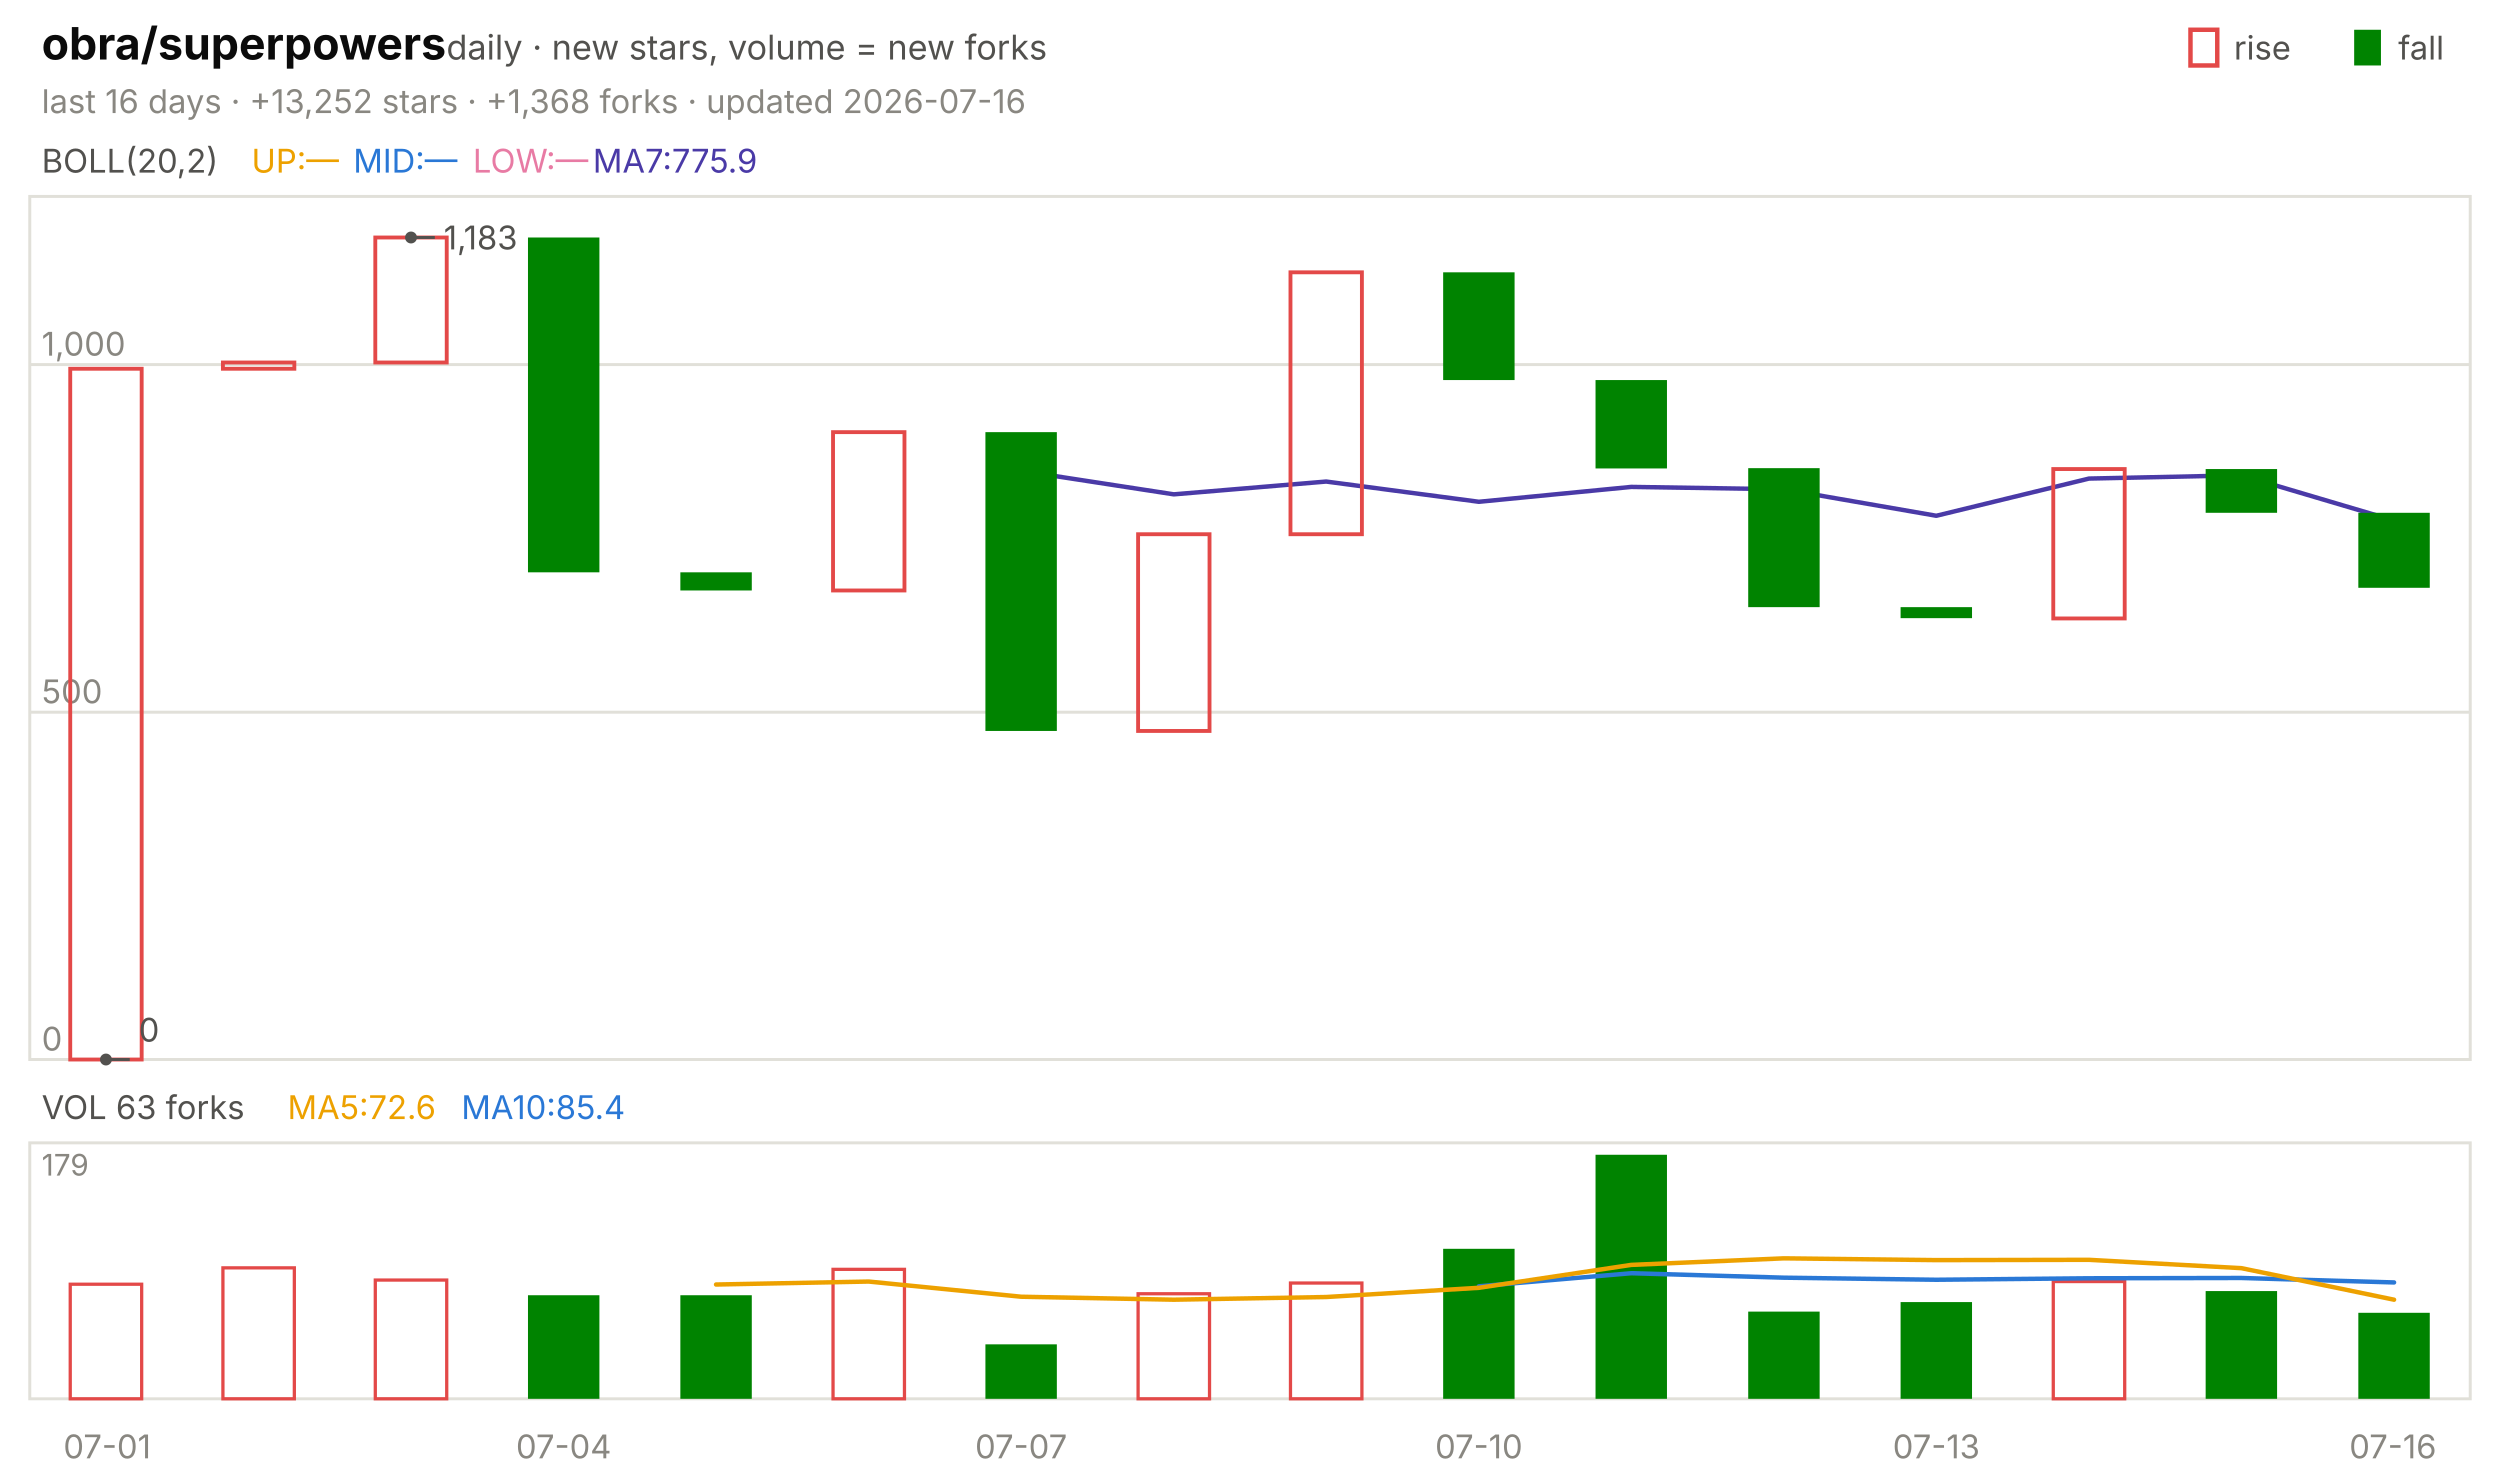
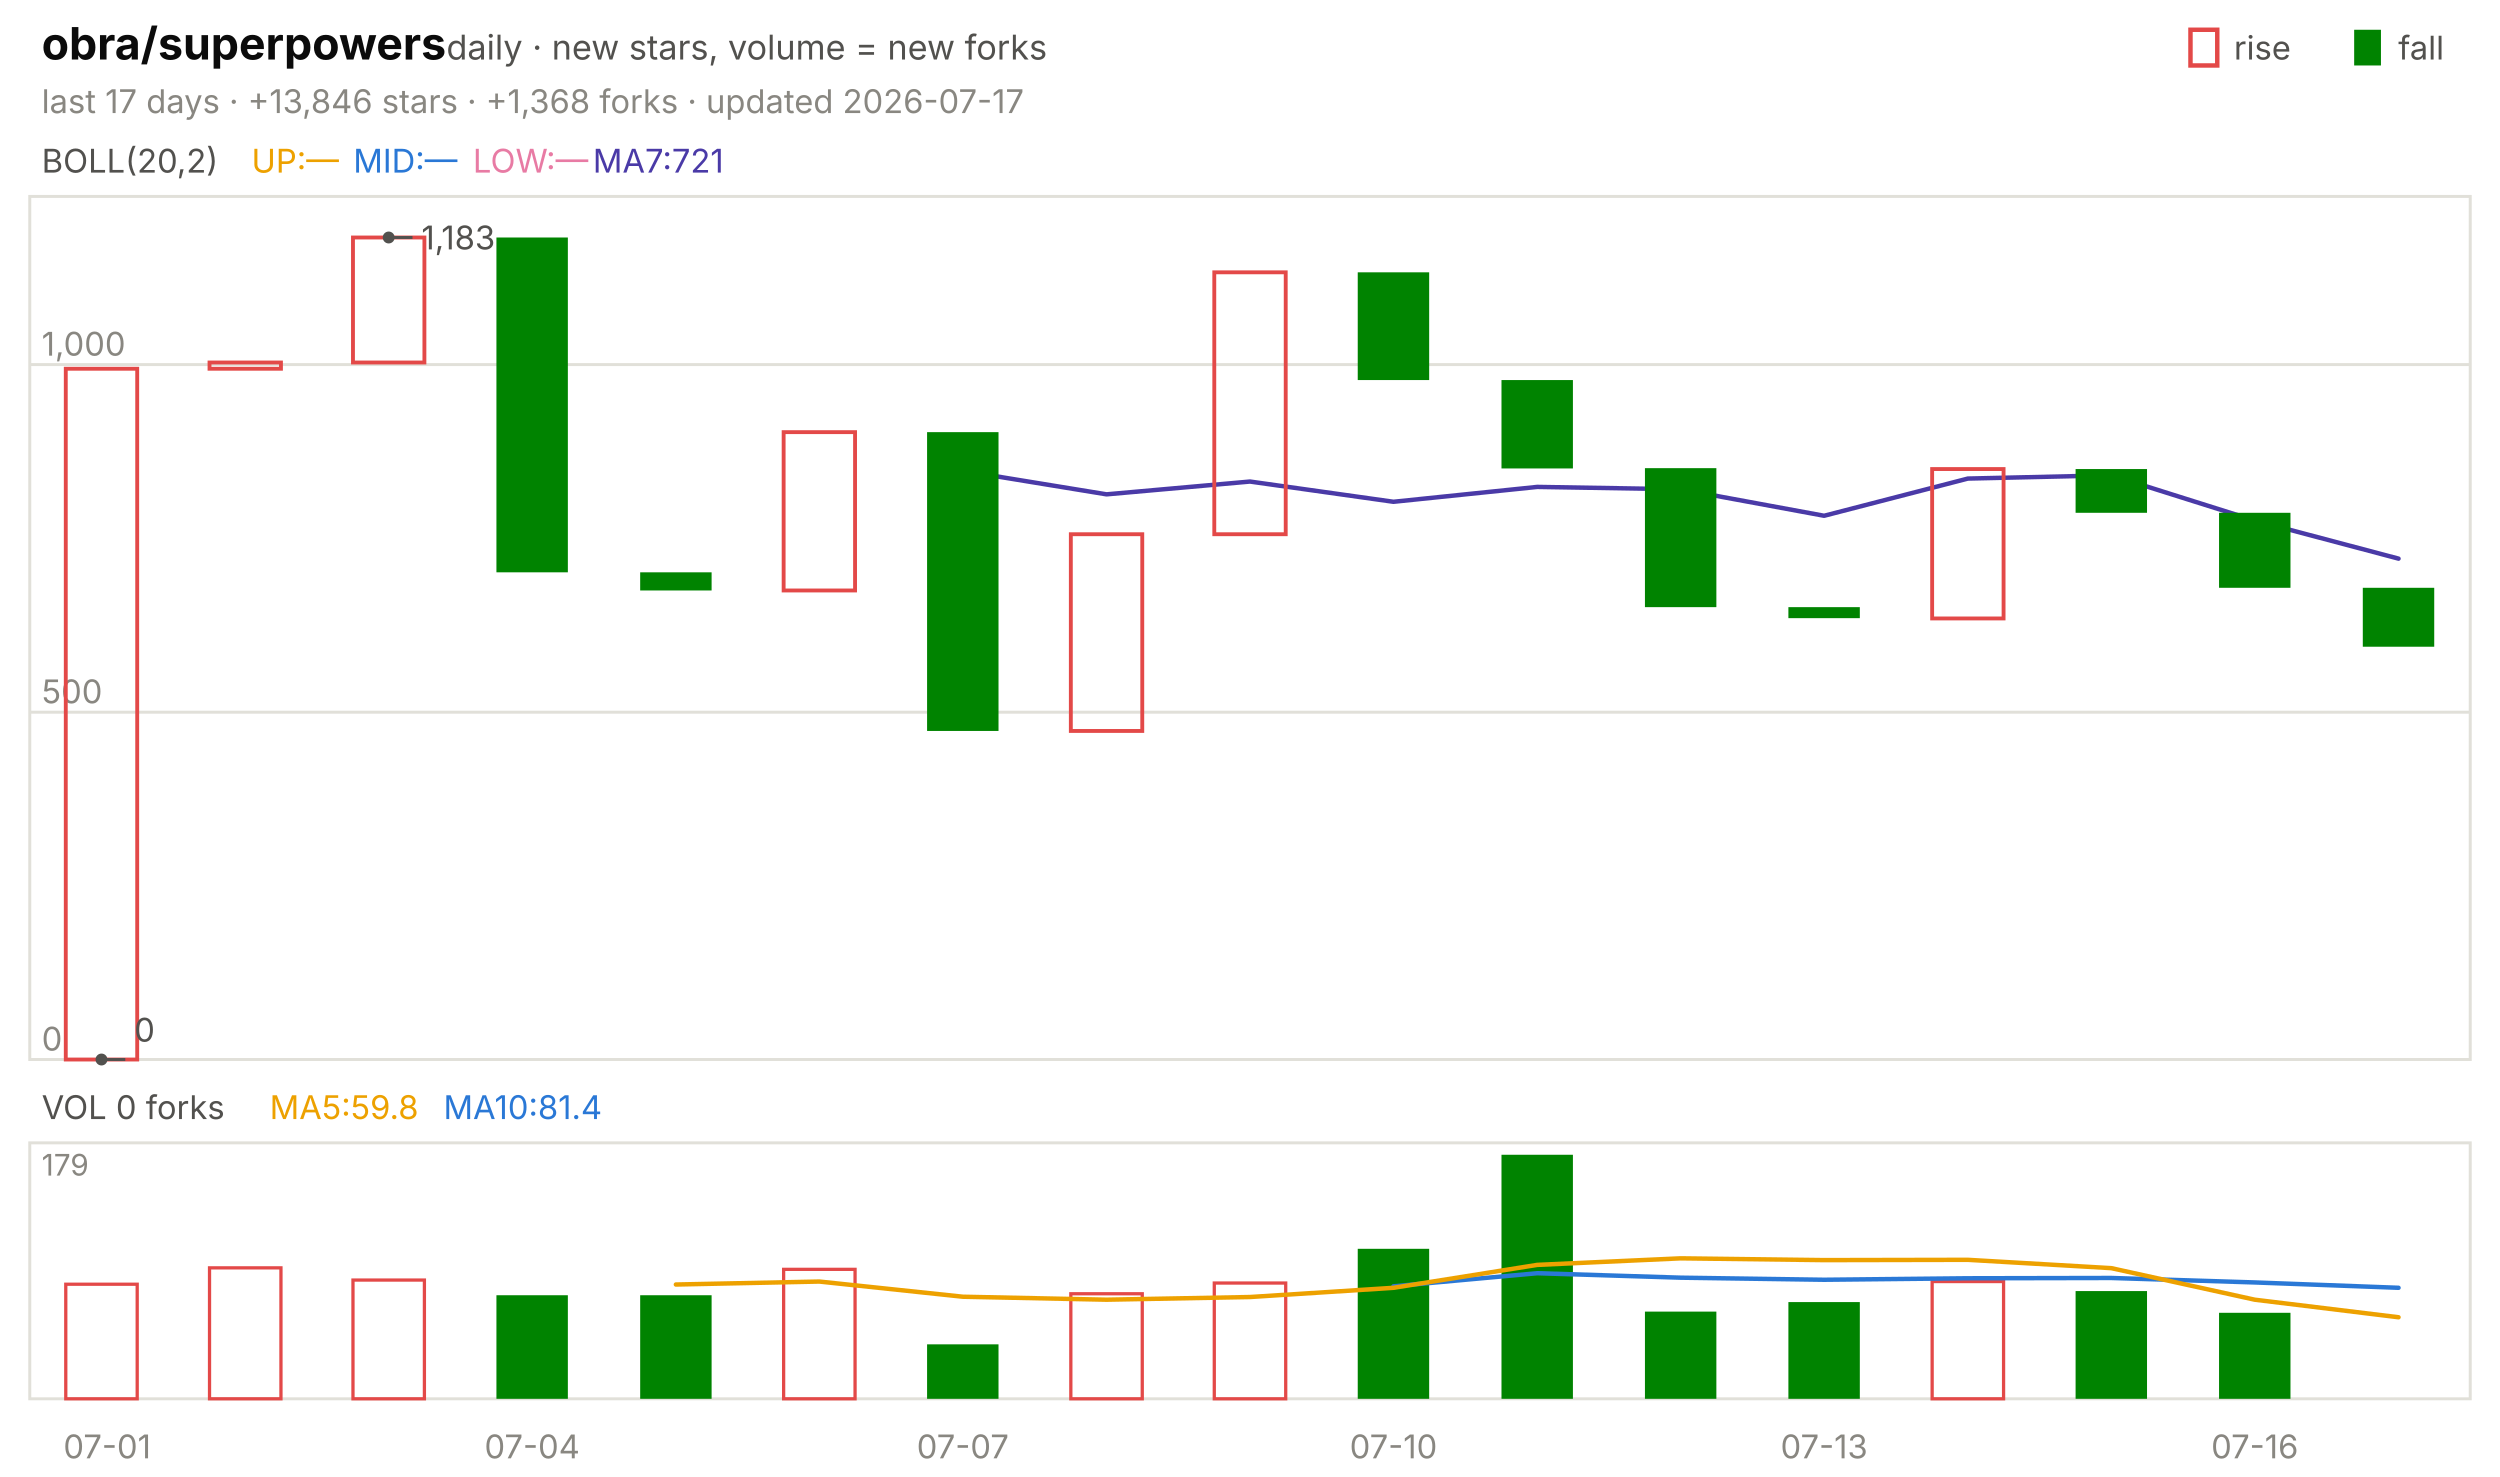
<svg xmlns="http://www.w3.org/2000/svg" viewBox="0 0 840 496" width="840" height="496" font-family="-apple-system,'Segoe UI',system-ui,sans-serif" role="img" aria-label="obra/superpowers candlestick chart">
  <text x="14.0" y="20.0" font-size="15" fill="#0b0b0b" font-weight="650">obra/superpowers</text>
  <text x="150.0" y="20.0" font-size="11.5" fill="#52514e">daily · new stars, volume = new forks</text>
  <text x="805.8" y="20.0" font-size="11.0" fill="#52514e">fall</text>
  <rect x="791" y="10" width="9" height="12" fill="#008300" />
  <text x="750.6" y="20.0" font-size="11.0" fill="#52514e">rise</text>
  <rect x="736" y="10" width="9" height="12" fill="none" stroke="#e34948" stroke-width="1.5" />
-   <text x="14.0" y="38.0" font-size="11.0" fill="#898781">last 16 days · +13,252 stars · +1,368 forks · updated 2026-07-16</text>
+   <text x="14.0" y="38.0" font-size="11.0" fill="#898781">last 17 days · +13,846 stars · +1,368 forks · updated 2026-07-17</text>
  <rect x="10" y="66" width="820" height="290" fill="none" stroke="#e1e0d9" />
  <rect x="10" y="384" width="820" height="86" fill="none" stroke="#e1e0d9" />
  <text x="36.0" y="490.0" font-size="11.0" fill="#898781" text-anchor="middle">07-01</text>
-   <text x="189.4" y="490.0" font-size="11.0" fill="#898781" text-anchor="middle">07-04</text>
-   <text x="343.1" y="490.0" font-size="11.0" fill="#898781" text-anchor="middle">07-07</text>
-   <text x="496.9" y="490.0" font-size="11.0" fill="#898781" text-anchor="middle">07-10</text>
-   <text x="650.6" y="490.0" font-size="11.0" fill="#898781" text-anchor="middle">07-13</text>
-   <text x="804.0" y="490.0" font-size="11.0" fill="#898781" text-anchor="middle">07-16</text>
+   <text x="178.8" y="490.0" font-size="11.0" fill="#898781" text-anchor="middle">07-04</text>
+   <text x="323.5" y="490.0" font-size="11.0" fill="#898781" text-anchor="middle">07-07</text>
+   <text x="468.2" y="490.0" font-size="11.0" fill="#898781" text-anchor="middle">07-10</text>
+   <text x="612.9" y="490.0" font-size="11.0" fill="#898781" text-anchor="middle">07-13</text>
+   <text x="757.6" y="490.0" font-size="11.0" fill="#898781" text-anchor="middle">07-16</text>
  <text x="14.0" y="58.0" font-size="11.0" fill="#52514e">BOLL(20,2)</text>
  <text x="84.5" y="58.0" font-size="11.0" fill="#eda100">UP:—</text>
  <text x="118.7" y="58.0" font-size="11.0" fill="#2a78d6">MID:—</text>
  <text x="158.9" y="58.0" font-size="11.0" fill="#e87ba4">LOW:—</text>
-   <text x="199.2" y="58.0" font-size="11.0" fill="#4a3aa7">MA7:775.9</text>
+   <text x="199.2" y="58.0" font-size="11.0" fill="#4a3aa7">MA7:721</text>
  <line x1="10.0" y1="356.0" x2="830.0" y2="356.0" stroke="#e1e0d9" stroke-width="1.0" />
  <text x="14.0" y="353.0" font-size="11.0" fill="#898781">0</text>
  <line x1="10.0" y1="239.3" x2="830.0" y2="239.3" stroke="#e1e0d9" stroke-width="1.0" />
  <text x="14.0" y="236.3" font-size="11.0" fill="#898781">500</text>
  <line x1="10.0" y1="122.5" x2="830.0" y2="122.5" stroke="#e1e0d9" stroke-width="1.0" />
  <text x="14.0" y="119.5" font-size="11.0" fill="#898781">1,000</text>
-   <polyline points="343.1,158.2 394.4,166.1 445.6,161.8 496.9,168.6 548.1,163.6 599.4,164.4 650.6,173.3 701.9,160.8 753.1,159.7 804.4,174.9" fill="none" stroke="#4a3aa7" stroke-width="1.5" stroke-linejoin="round" stroke-linecap="round" />
-   <rect x="23.6" y="123.9" width="24.0" height="232.1" fill="none" stroke="#e34948" stroke-width="1.3" />
-   <rect x="74.9" y="121.8" width="24.0" height="2.1" fill="none" stroke="#e34948" stroke-width="1.3" />
-   <rect x="126.1" y="79.8" width="24.0" height="42.0" fill="none" stroke="#e34948" stroke-width="1.3" />
-   <rect x="177.4" y="79.8" width="24.0" height="112.5" fill="#008300" />
-   <rect x="228.6" y="192.3" width="24.0" height="6.1" fill="#008300" />
-   <rect x="279.9" y="145.2" width="24.0" height="53.2" fill="none" stroke="#e34948" stroke-width="1.3" />
-   <rect x="331.1" y="145.2" width="24.0" height="100.4" fill="#008300" />
-   <rect x="382.4" y="179.5" width="24.0" height="66.1" fill="none" stroke="#e34948" stroke-width="1.3" />
-   <rect x="433.6" y="91.5" width="24.0" height="88.0" fill="none" stroke="#e34948" stroke-width="1.3" />
-   <rect x="484.9" y="91.5" width="24.0" height="36.2" fill="#008300" />
-   <rect x="536.1" y="127.7" width="24.0" height="29.7" fill="#008300" />
-   <rect x="587.4" y="157.3" width="24.0" height="46.7" fill="#008300" />
-   <rect x="638.6" y="204.0" width="24.0" height="3.7" fill="#008300" />
-   <rect x="689.9" y="157.6" width="24.0" height="50.2" fill="none" stroke="#e34948" stroke-width="1.3" />
-   <rect x="741.1" y="157.6" width="24.0" height="14.7" fill="#008300" />
-   <rect x="792.4" y="172.3" width="24.0" height="25.2" fill="#008300" />
-   <circle cx="138.1" cy="79.8" r="2" fill="#52514e" />
-   <line x1="138.1" y1="79.8" x2="146.1" y2="79.8" stroke="#52514e" stroke-width="1.0" />
-   <text x="149.1" y="83.8" font-size="11.0" fill="#52514e">1,183</text>
-   <circle cx="35.6" cy="356.0" r="2" fill="#52514e" />
-   <line x1="35.6" y1="356.0" x2="43.6" y2="356.0" stroke="#52514e" stroke-width="1.0" />
-   <text x="46.6" y="350.0" font-size="11.0" fill="#52514e">0</text>
-   <text x="14.0" y="376.0" font-size="11.0" fill="#52514e">VOL 63 forks</text>
-   <text x="96.6" y="376.0" font-size="11.0" fill="#eda100">MA5:72.6</text>
-   <text x="155.0" y="376.0" font-size="11.0" fill="#2a78d6">MA10:85.4</text>
+   <polyline points="323.5,158.2 371.8,166.1 420.0,161.8 468.2,168.6 516.5,163.6 564.7,164.4 612.9,173.3 661.2,160.8 709.4,159.7 757.6,174.9 805.9,187.7" fill="none" stroke="#4a3aa7" stroke-width="1.5" stroke-linejoin="round" stroke-linecap="round" />
+   <rect x="22.1" y="123.9" width="24.0" height="232.1" fill="none" stroke="#e34948" stroke-width="1.3" />
+   <rect x="70.4" y="121.8" width="24.0" height="2.1" fill="none" stroke="#e34948" stroke-width="1.3" />
+   <rect x="118.6" y="79.8" width="24.0" height="42.0" fill="none" stroke="#e34948" stroke-width="1.3" />
+   <rect x="166.8" y="79.8" width="24.0" height="112.5" fill="#008300" />
+   <rect x="215.1" y="192.3" width="24.0" height="6.1" fill="#008300" />
+   <rect x="263.3" y="145.2" width="24.0" height="53.2" fill="none" stroke="#e34948" stroke-width="1.3" />
+   <rect x="311.5" y="145.2" width="24.0" height="100.4" fill="#008300" />
+   <rect x="359.8" y="179.5" width="24.0" height="66.1" fill="none" stroke="#e34948" stroke-width="1.3" />
+   <rect x="408.0" y="91.5" width="24.0" height="88.0" fill="none" stroke="#e34948" stroke-width="1.3" />
+   <rect x="456.2" y="91.5" width="24.0" height="36.2" fill="#008300" />
+   <rect x="504.5" y="127.7" width="24.0" height="29.7" fill="#008300" />
+   <rect x="552.7" y="157.3" width="24.0" height="46.7" fill="#008300" />
+   <rect x="600.9" y="204.0" width="24.0" height="3.7" fill="#008300" />
+   <rect x="649.2" y="157.6" width="24.0" height="50.2" fill="none" stroke="#e34948" stroke-width="1.3" />
+   <rect x="697.4" y="157.6" width="24.0" height="14.7" fill="#008300" />
+   <rect x="745.6" y="172.3" width="24.0" height="25.2" fill="#008300" />
+   <rect x="793.9" y="197.5" width="24.0" height="19.8" fill="#008300" />
+   <circle cx="130.6" cy="79.8" r="2" fill="#52514e" />
+   <line x1="130.6" y1="79.8" x2="138.6" y2="79.8" stroke="#52514e" stroke-width="1.0" />
+   <text x="141.6" y="83.8" font-size="11.0" fill="#52514e">1,183</text>
+   <circle cx="34.1" cy="356.0" r="2" fill="#52514e" />
+   <line x1="34.1" y1="356.0" x2="42.1" y2="356.0" stroke="#52514e" stroke-width="1.0" />
+   <text x="45.1" y="350.0" font-size="11.0" fill="#52514e">0</text>
+   <text x="14.0" y="376.0" font-size="11.0" fill="#52514e">VOL 0 forks</text>
+   <text x="90.6" y="376.0" font-size="11.0" fill="#eda100">MA5:59.8</text>
+   <text x="149.0" y="376.0" font-size="11.0" fill="#2a78d6">MA10:81.4</text>
  <text x="14.0" y="395.0" font-size="10" fill="#898781">179</text>
-   <rect x="23.6" y="431.5" width="24.0" height="38.5" fill="none" stroke="#e34948" stroke-width="1.1" />
-   <rect x="74.9" y="426.0" width="24.0" height="44.0" fill="none" stroke="#e34948" stroke-width="1.1" />
-   <rect x="126.1" y="430.1" width="24.0" height="39.9" fill="none" stroke="#e34948" stroke-width="1.1" />
-   <rect x="177.4" y="435.2" width="24.0" height="34.8" fill="#008300" />
-   <rect x="228.6" y="435.2" width="24.0" height="34.8" fill="#008300" />
-   <rect x="279.9" y="426.5" width="24.0" height="43.5" fill="none" stroke="#e34948" stroke-width="1.1" />
-   <rect x="331.1" y="451.7" width="24.0" height="18.3" fill="#008300" />
-   <rect x="382.4" y="434.7" width="24.0" height="35.3" fill="none" stroke="#e34948" stroke-width="1.1" />
-   <rect x="433.6" y="431.1" width="24.0" height="38.9" fill="none" stroke="#e34948" stroke-width="1.1" />
-   <rect x="484.9" y="419.6" width="24.0" height="50.4" fill="#008300" />
-   <rect x="536.1" y="388.0" width="24.0" height="82.0" fill="#008300" />
-   <rect x="587.4" y="440.7" width="24.0" height="29.3" fill="#008300" />
-   <rect x="638.6" y="437.5" width="24.0" height="32.5" fill="#008300" />
-   <rect x="689.9" y="430.6" width="24.0" height="39.4" fill="none" stroke="#e34948" stroke-width="1.1" />
-   <rect x="741.1" y="433.8" width="24.0" height="36.2" fill="#008300" />
-   <rect x="792.4" y="441.1" width="24.0" height="28.9" fill="#008300" />
-   <polyline points="496.9,432.2 548.1,427.8 599.4,429.3 650.6,430.0 701.9,429.5 753.1,429.4 804.4,430.9" fill="none" stroke="#2a78d6" stroke-width="1.5" stroke-linejoin="round" stroke-linecap="round" />
-   <polyline points="240.6,431.6 291.9,430.6 343.1,435.7 394.4,436.7 445.6,435.8 496.9,432.7 548.1,425.0 599.4,422.8 650.6,423.4 701.9,423.3 753.1,426.1 804.4,436.7" fill="none" stroke="#eda100" stroke-width="1.5" stroke-linejoin="round" stroke-linecap="round" />
+   <rect x="22.1" y="431.5" width="24.0" height="38.5" fill="none" stroke="#e34948" stroke-width="1.1" />
+   <rect x="70.4" y="426.0" width="24.0" height="44.0" fill="none" stroke="#e34948" stroke-width="1.1" />
+   <rect x="118.6" y="430.1" width="24.0" height="39.9" fill="none" stroke="#e34948" stroke-width="1.1" />
+   <rect x="166.8" y="435.2" width="24.0" height="34.8" fill="#008300" />
+   <rect x="215.1" y="435.2" width="24.0" height="34.8" fill="#008300" />
+   <rect x="263.3" y="426.5" width="24.0" height="43.5" fill="none" stroke="#e34948" stroke-width="1.1" />
+   <rect x="311.5" y="451.7" width="24.0" height="18.3" fill="#008300" />
+   <rect x="359.8" y="434.7" width="24.0" height="35.3" fill="none" stroke="#e34948" stroke-width="1.1" />
+   <rect x="408.0" y="431.1" width="24.0" height="38.9" fill="none" stroke="#e34948" stroke-width="1.1" />
+   <rect x="456.2" y="419.6" width="24.0" height="50.4" fill="#008300" />
+   <rect x="504.5" y="388.0" width="24.0" height="82.0" fill="#008300" />
+   <rect x="552.7" y="440.7" width="24.0" height="29.3" fill="#008300" />
+   <rect x="600.9" y="437.5" width="24.0" height="32.5" fill="#008300" />
+   <rect x="649.2" y="430.6" width="24.0" height="39.4" fill="none" stroke="#e34948" stroke-width="1.1" />
+   <rect x="697.4" y="433.8" width="24.0" height="36.2" fill="#008300" />
+   <rect x="745.6" y="441.1" width="24.0" height="28.9" fill="#008300" />
+   <polyline points="468.2,432.2 516.5,427.8 564.7,429.3 612.9,430.0 661.2,429.5 709.4,429.4 757.6,430.9 805.9,432.7" fill="none" stroke="#2a78d6" stroke-width="1.5" stroke-linejoin="round" stroke-linecap="round" />
+   <polyline points="227.1,431.6 275.3,430.6 323.5,435.7 371.8,436.7 420.0,435.8 468.2,432.7 516.5,425.0 564.7,422.8 612.9,423.4 661.2,423.3 709.4,426.1 757.6,436.7 805.9,442.6" fill="none" stroke="#eda100" stroke-width="1.5" stroke-linejoin="round" stroke-linecap="round" />
</svg>
